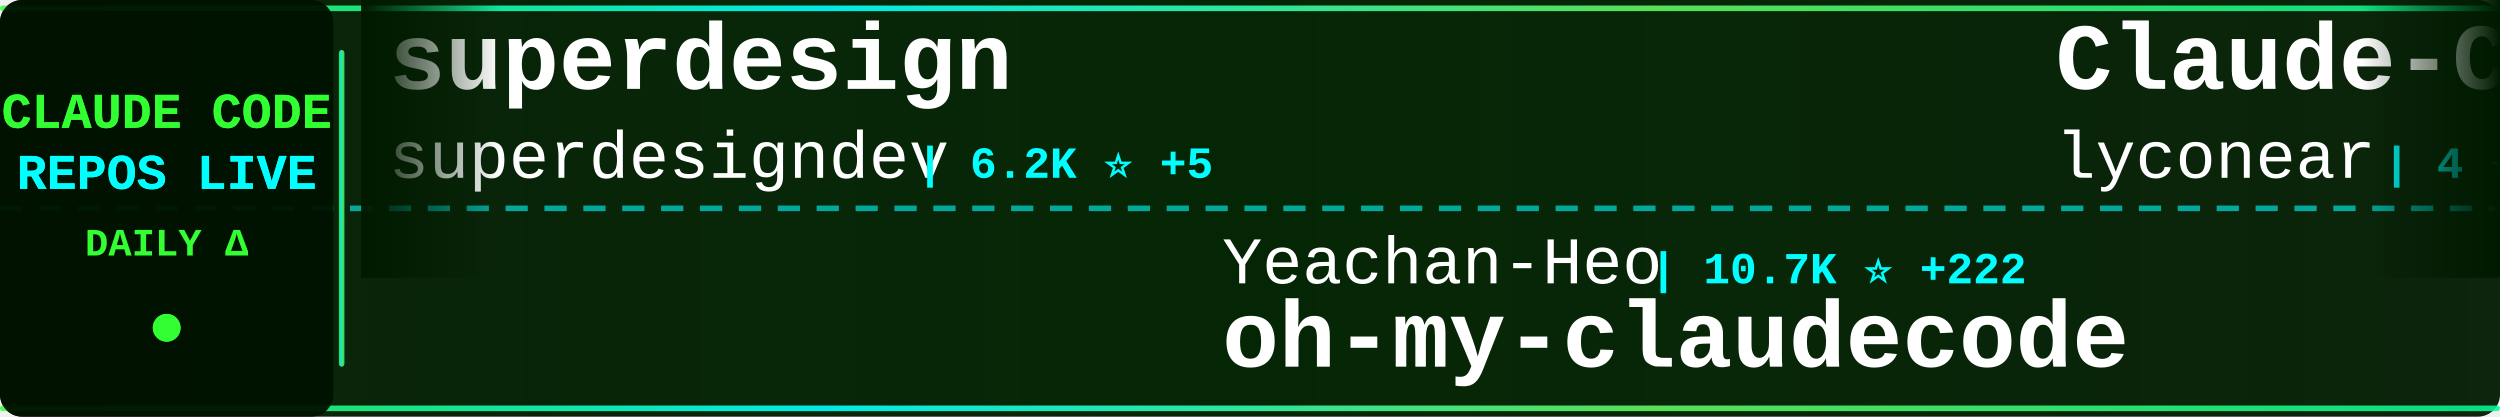
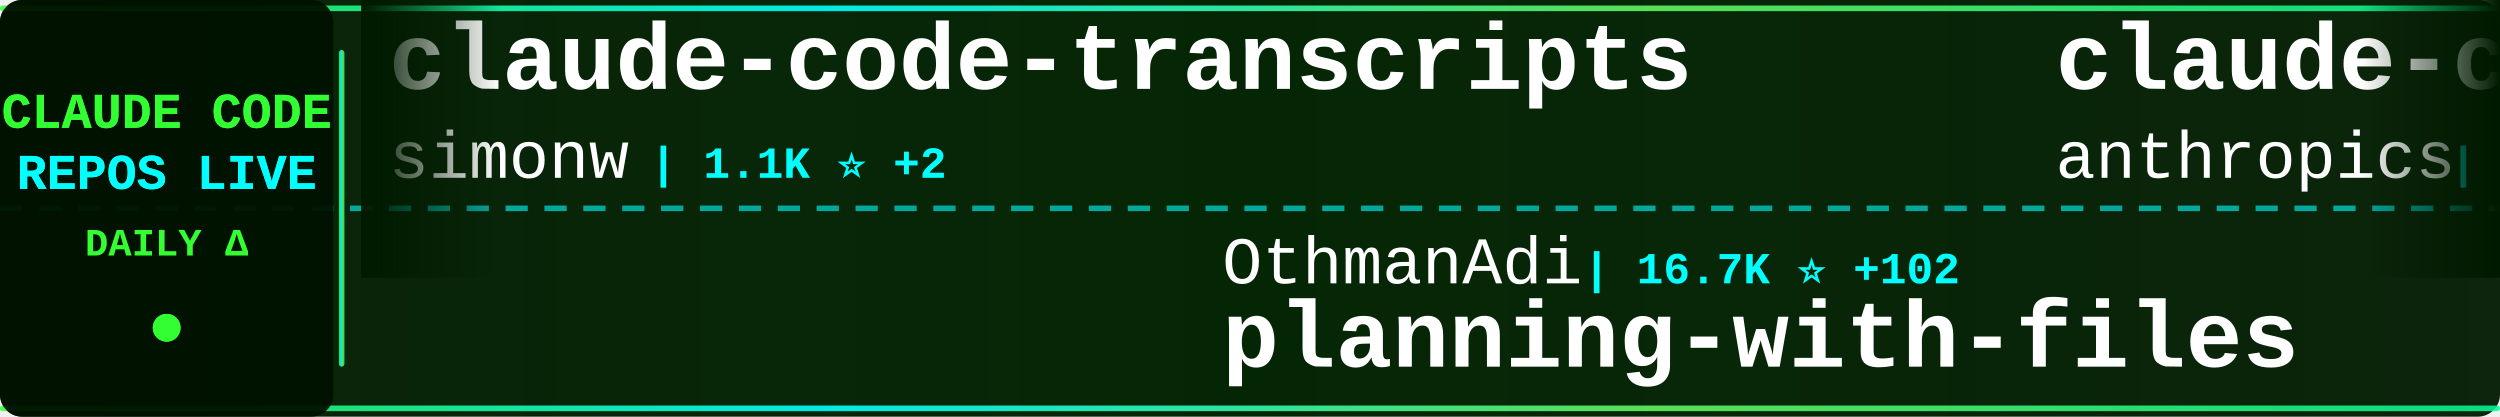
<svg xmlns="http://www.w3.org/2000/svg" width="900" height="150">
  <defs>
    <linearGradient id="tickerBg" x1="0%" y1="0%" x2="100%" y2="0%">
      <stop offset="0%" style="stop-color:#001a00;stop-opacity:0.95" />
      <stop offset="50%" style="stop-color:#002200;stop-opacity:0.98" />
      <stop offset="100%" style="stop-color:#001a00;stop-opacity:0.95" />
    </linearGradient>
    <linearGradient id="borderGrad" x1="0%" y1="0%" x2="100%" y2="0%">
      <stop offset="0%" style="stop-color:#33ff33;stop-opacity:0.85">
        <animate attributeName="stop-opacity" values="0.85;1;0.85" dur="2s" repeatCount="indefinite" />
      </stop>
      <stop offset="33%" style="stop-color:#00ffff;stop-opacity:0.9">
        <animate attributeName="stop-opacity" values="0.9;1;0.9" dur="2.2s" repeatCount="indefinite" />
      </stop>
      <stop offset="66%" style="stop-color:#66ff66;stop-opacity:0.85">
        <animate attributeName="stop-opacity" values="0.85;1;0.85" dur="1.8s" repeatCount="indefinite" />
      </stop>
      <stop offset="100%" style="stop-color:#00ff99;stop-opacity:0.85">
        <animate attributeName="stop-opacity" values="0.85;1;0.85" dur="2s" repeatCount="indefinite" />
      </stop>
    </linearGradient>
    <filter id="textGlow">
      <feGaussianBlur stdDeviation="0.1" result="coloredBlur" />
      <feMerge>
        <feMergeNode in="coloredBlur" />
        <feMergeNode in="SourceGraphic" />
      </feMerge>
    </filter>
    <filter id="metricGlow">
      <feGaussianBlur stdDeviation="0.2" result="coloredBlur" />
      <feMerge>
        <feMergeNode in="coloredBlur" />
        <feMergeNode in="SourceGraphic" />
      </feMerge>
    </filter>
    <linearGradient id="leftFade" x1="0%" y1="0%" x2="100%" y2="0%">
      <stop offset="0%" style="stop-color:#001a00;stop-opacity:1" />
      <stop offset="100%" style="stop-color:#001a00;stop-opacity:0" />
    </linearGradient>
    <linearGradient id="rightFade" x1="0%" y1="0%" x2="100%" y2="0%">
      <stop offset="0%" style="stop-color:#001a00;stop-opacity:0" />
      <stop offset="100%" style="stop-color:#001a00;stop-opacity:1" />
    </linearGradient>
  </defs>
  <rect width="900" height="150" fill="url(#tickerBg)" rx="8" />
  <rect x="0" y="2" width="900" height="2" fill="url(#borderGrad)" rx="1" />
  <rect x="0" y="146" width="900" height="2" fill="url(#borderGrad)" rx="1" />
  <line x1="0" y1="75" x2="900" y2="75" stroke="#00ffff" stroke-width="2" stroke-dasharray="8 6" opacity="0.6" />
  <rect x="0" y="0" width="120" height="150" fill="#001100" opacity="0.95" rx="8" />
  <text x="60" y="46" font-family="'Courier New', monospace" font-size="18" font-weight="bold" fill="#33ff33" text-anchor="middle" filter="url(#textGlow)">
    CLAUDE CODE
  </text>
  <text x="60" y="68" font-family="'Courier New', monospace" font-size="18" font-weight="bold" fill="#00ffff" text-anchor="middle" filter="url(#textGlow)">
    REPOS LIVE
  </text>
  <text x="60" y="92" font-family="'Courier New', monospace" font-size="14" font-weight="bold" fill="#33ff33" text-anchor="middle">
    DAILY Δ
  </text>
  <circle cx="60" cy="118" r="5" fill="#33ff33" filter="url(#metricGlow)">
    <animate attributeName="r" values="4;6;4" dur="1.5s" repeatCount="indefinite" />
    <animate attributeName="opacity" values="0.6;1;0.6" dur="1.5s" repeatCount="indefinite" />
  </circle>
  <rect x="122" y="18" width="2" height="114" fill="url(#borderGrad)" rx="1" />
  <clipPath id="tickerClip">
    <rect x="130" y="0" width="770" height="150" />
  </clipPath>
  <g clip-path="url(#tickerClip)">
    <g id="tickerItems">
      <animateTransform attributeName="transform" attributeType="XML" type="translate" from="0 0" to="-3000 0" dur="54s" repeatCount="indefinite" />
      <g transform="translate(0, 0)">
-         <text x="140" y="32" font-family="'Courier New', monospace" font-size="34" font-weight="bold" fill="#ffffff">superdesign</text>
-         <text x="140" y="64" font-family="'Courier New', monospace" font-size="24" font-weight="normal" fill="#ffffff" opacity="1.0">superdesigndev</text>
-         <text x="330" y="64" font-family="'Courier New', monospace" font-size="16" font-weight="bold" fill="#00ffff"> | 6.2K ⭐ +5</text>
+         <text x="140" y="32" font-family="'Courier New', monospace" font-size="34" font-weight="bold" fill="#ffffff">claude-code-transcripts</text>
+         <text x="140" y="64" font-family="'Courier New', monospace" font-size="24" font-weight="normal" fill="#ffffff" opacity="1.0">simonw</text>
+         <text x="234" y="64" font-family="'Courier New', monospace" font-size="16" font-weight="bold" fill="#00ffff"> | 1.1K ⭐ +2</text>
      </g>
      <g transform="translate(300, 0)">
-         <text x="140" y="102" font-family="'Courier New', monospace" font-size="24" font-weight="normal" fill="#ffffff" opacity="1.0">Yeachan-Heo</text>
-         <text x="294" y="102" font-family="'Courier New', monospace" font-size="16" font-weight="bold" fill="#00ffff"> | 10.7K ⭐ +222</text>
-         <text x="140" y="132" font-family="'Courier New', monospace" font-size="34" font-weight="bold" fill="#ffffff">oh-my-claudecode</text>
+         <text x="140" y="102" font-family="'Courier New', monospace" font-size="24" font-weight="normal" fill="#ffffff" opacity="1.0">OthmanAdi</text>
+         <text x="270" y="102" font-family="'Courier New', monospace" font-size="16" font-weight="bold" fill="#00ffff"> | 16.7K ⭐ +102</text>
+         <text x="140" y="132" font-family="'Courier New', monospace" font-size="34" font-weight="bold" fill="#ffffff">planning-with-files</text>
      </g>
      <g transform="translate(600, 0)">
-         <text x="140" y="32" font-family="'Courier New', monospace" font-size="34" font-weight="bold" fill="#ffffff">Claude-Code</text>
-         <text x="140" y="64" font-family="'Courier New', monospace" font-size="24" font-weight="normal" fill="#ffffff" opacity="1.0">lyconear</text>
-         <text x="258" y="64" font-family="'Courier New', monospace" font-size="16" font-weight="bold" fill="#00ffff"> | 4 ⭐</text>
+         <text x="140" y="32" font-family="'Courier New', monospace" font-size="34" font-weight="bold" fill="#ffffff">claude-code</text>
+         <text x="140" y="64" font-family="'Courier New', monospace" font-size="24" font-weight="normal" fill="#ffffff" opacity="1.0">anthropics</text>
+         <text x="282" y="64" font-family="'Courier New', monospace" font-size="16" font-weight="bold" fill="#00ffff"> | 80.6K ⭐ +505</text>
      </g>
      <g transform="translate(900, 0)">
-         <text x="140" y="102" font-family="'Courier New', monospace" font-size="24" font-weight="normal" fill="#ffffff" opacity="1.0">anthropics</text>
-         <text x="282" y="102" font-family="'Courier New', monospace" font-size="16" font-weight="bold" fill="#00ffff"> | 3.9K ⭐ +27</text>
-         <text x="140" y="132" font-family="'Courier New', monospace" font-size="34" font-weight="bold" fill="#ffffff">claude-code-security-rev...</text>
+         <text x="140" y="102" font-family="'Courier New', monospace" font-size="24" font-weight="normal" fill="#ffffff" opacity="1.0">MadAppGang</text>
+         <text x="282" y="102" font-family="'Courier New', monospace" font-size="16" font-weight="bold" fill="#00ffff"> | 248 ⭐</text>
+         <text x="140" y="132" font-family="'Courier New', monospace" font-size="34" font-weight="bold" fill="#ffffff">claude-code</text>
      </g>
      <g transform="translate(1200, 0)">
-         <text x="140" y="32" font-family="'Courier New', monospace" font-size="34" font-weight="bold" fill="#ffffff">claude-coder</text>
-         <text x="140" y="64" font-family="'Courier New', monospace" font-size="24" font-weight="normal" fill="#ffffff" opacity="1.0">kodu-ai</text>
-         <text x="246" y="64" font-family="'Courier New', monospace" font-size="16" font-weight="bold" fill="#00ffff"> | 5.3K ⭐ +1</text>
+         <text x="140" y="32" font-family="'Courier New', monospace" font-size="34" font-weight="bold" fill="#ffffff">antigravity-awesome-skil...</text>
+         <text x="140" y="64" font-family="'Courier New', monospace" font-size="24" font-weight="normal" fill="#ffffff" opacity="1.0">sickn33</text>
+         <text x="246" y="64" font-family="'Courier New', monospace" font-size="16" font-weight="bold" fill="#00ffff"> | 26.2K ⭐ +269</text>
      </g>
      <g transform="translate(1500, 0)">
-         <text x="140" y="102" font-family="'Courier New', monospace" font-size="24" font-weight="normal" fill="#ffffff" opacity="1.0">ccplugins</text>
-         <text x="270" y="102" font-family="'Courier New', monospace" font-size="16" font-weight="bold" fill="#00ffff"> | 640 ⭐ +4</text>
-         <text x="140" y="132" font-family="'Courier New', monospace" font-size="34" font-weight="bold" fill="#ffffff">awesome-claude-code-plug...</text>
+         <text x="140" y="102" font-family="'Courier New', monospace" font-size="24" font-weight="normal" fill="#ffffff" opacity="1.0">FlorianBruniaux</text>
+         <text x="342" y="102" font-family="'Courier New', monospace" font-size="16" font-weight="bold" fill="#00ffff"> | 2.0K ⭐ +37</text>
+         <text x="140" y="132" font-family="'Courier New', monospace" font-size="34" font-weight="bold" fill="#ffffff">claude-code-ultimate-gui...</text>
      </g>
      <g transform="translate(1800, 0)">
-         <text x="140" y="32" font-family="'Courier New', monospace" font-size="34" font-weight="bold" fill="#ffffff">opcode</text>
-         <text x="140" y="64" font-family="'Courier New', monospace" font-size="24" font-weight="normal" fill="#ffffff" opacity="1.0">winfunc</text>
-         <text x="246" y="64" font-family="'Courier New', monospace" font-size="16" font-weight="bold" fill="#00ffff"> | 21.0K ⭐ +21</text>
+         <text x="140" y="32" font-family="'Courier New', monospace" font-size="34" font-weight="bold" fill="#ffffff">claude-code-base-action</text>
+         <text x="140" y="64" font-family="'Courier New', monospace" font-size="24" font-weight="normal" fill="#ffffff" opacity="1.0">anthropics</text>
+         <text x="282" y="64" font-family="'Courier New', monospace" font-size="16" font-weight="bold" fill="#00ffff"> | 615 ⭐ +2</text>
      </g>
      <g transform="translate(2100, 0)">
-         <text x="140" y="102" font-family="'Courier New', monospace" font-size="24" font-weight="normal" fill="#ffffff" opacity="1.0">zhukunpenglinyutong</text>
-         <text x="390" y="102" font-family="'Courier New', monospace" font-size="16" font-weight="bold" fill="#00ffff"> | 2.0K ⭐ +32</text>
-         <text x="140" y="132" font-family="'Courier New', monospace" font-size="34" font-weight="bold" fill="#ffffff">idea-claude-code-gui</text>
+         <text x="140" y="102" font-family="'Courier New', monospace" font-size="24" font-weight="normal" fill="#ffffff" opacity="1.0">anthropics</text>
+         <text x="282" y="102" font-family="'Courier New', monospace" font-size="16" font-weight="bold" fill="#00ffff"> | 1.8K ⭐ +11</text>
+         <text x="140" y="132" font-family="'Courier New', monospace" font-size="34" font-weight="bold" fill="#ffffff">claude-agent-sdk-demos</text>
      </g>
      <g transform="translate(2400, 0)">
-         <text x="140" y="32" font-family="'Courier New', monospace" font-size="34" font-weight="bold" fill="#ffffff">claude-code</text>
-         <text x="140" y="64" font-family="'Courier New', monospace" font-size="24" font-weight="normal" fill="#ffffff" opacity="1.0">timothywarner-org</text>
-         <text x="366" y="64" font-family="'Courier New', monospace" font-size="16" font-weight="bold" fill="#00ffff"> | 200 ⭐</text>
+         <text x="140" y="32" font-family="'Courier New', monospace" font-size="34" font-weight="bold" fill="#ffffff">claude-code-hooks-master...</text>
+         <text x="140" y="64" font-family="'Courier New', monospace" font-size="24" font-weight="normal" fill="#ffffff" opacity="1.0">disler</text>
+         <text x="234" y="64" font-family="'Courier New', monospace" font-size="16" font-weight="bold" fill="#00ffff"> | 3.4K ⭐ +10</text>
      </g>
      <g transform="translate(2700, 0)">
-         <text x="140" y="102" font-family="'Courier New', monospace" font-size="24" font-weight="normal" fill="#ffffff" opacity="1.0">sickn33</text>
-         <text x="246" y="102" font-family="'Courier New', monospace" font-size="16" font-weight="bold" fill="#00ffff"> | 26.1K ⭐ +275</text>
-         <text x="140" y="132" font-family="'Courier New', monospace" font-size="34" font-weight="bold" fill="#ffffff">antigravity-awesome-skil...</text>
+         <text x="140" y="102" font-family="'Courier New', monospace" font-size="24" font-weight="normal" fill="#ffffff" opacity="1.0">jeremylongshore</text>
+         <text x="342" y="102" font-family="'Courier New', monospace" font-size="16" font-weight="bold" fill="#00ffff"> | 1.7K ⭐ +14</text>
+         <text x="140" y="132" font-family="'Courier New', monospace" font-size="34" font-weight="bold" fill="#ffffff">claude-code-plugins-plus...</text>
      </g>
      <g transform="translate(3000, 0)">
-         <text x="140" y="32" font-family="'Courier New', monospace" font-size="34" font-weight="bold" fill="#ffffff">superdesign</text>
-         <text x="140" y="64" font-family="'Courier New', monospace" font-size="24" font-weight="normal" fill="#ffffff" opacity="1.0">superdesigndev</text>
-         <text x="330" y="64" font-family="'Courier New', monospace" font-size="16" font-weight="bold" fill="#00ffff"> | 6.2K ⭐ +5</text>
+         <text x="140" y="32" font-family="'Courier New', monospace" font-size="34" font-weight="bold" fill="#ffffff">claude-code-transcripts</text>
+         <text x="140" y="64" font-family="'Courier New', monospace" font-size="24" font-weight="normal" fill="#ffffff" opacity="1.0">simonw</text>
+         <text x="234" y="64" font-family="'Courier New', monospace" font-size="16" font-weight="bold" fill="#00ffff"> | 1.1K ⭐ +2</text>
      </g>
      <g transform="translate(3300, 0)">
-         <text x="140" y="102" font-family="'Courier New', monospace" font-size="24" font-weight="normal" fill="#ffffff" opacity="1.0">Yeachan-Heo</text>
-         <text x="294" y="102" font-family="'Courier New', monospace" font-size="16" font-weight="bold" fill="#00ffff"> | 10.7K ⭐ +222</text>
-         <text x="140" y="132" font-family="'Courier New', monospace" font-size="34" font-weight="bold" fill="#ffffff">oh-my-claudecode</text>
+         <text x="140" y="102" font-family="'Courier New', monospace" font-size="24" font-weight="normal" fill="#ffffff" opacity="1.0">OthmanAdi</text>
+         <text x="270" y="102" font-family="'Courier New', monospace" font-size="16" font-weight="bold" fill="#00ffff"> | 16.7K ⭐ +102</text>
+         <text x="140" y="132" font-family="'Courier New', monospace" font-size="34" font-weight="bold" fill="#ffffff">planning-with-files</text>
      </g>
      <g transform="translate(3600, 0)">
-         <text x="140" y="32" font-family="'Courier New', monospace" font-size="34" font-weight="bold" fill="#ffffff">Claude-Code</text>
-         <text x="140" y="64" font-family="'Courier New', monospace" font-size="24" font-weight="normal" fill="#ffffff" opacity="1.0">lyconear</text>
-         <text x="258" y="64" font-family="'Courier New', monospace" font-size="16" font-weight="bold" fill="#00ffff"> | 4 ⭐</text>
+         <text x="140" y="32" font-family="'Courier New', monospace" font-size="34" font-weight="bold" fill="#ffffff">claude-code</text>
+         <text x="140" y="64" font-family="'Courier New', monospace" font-size="24" font-weight="normal" fill="#ffffff" opacity="1.0">anthropics</text>
+         <text x="282" y="64" font-family="'Courier New', monospace" font-size="16" font-weight="bold" fill="#00ffff"> | 80.6K ⭐ +505</text>
      </g>
      <g transform="translate(3900, 0)">
-         <text x="140" y="102" font-family="'Courier New', monospace" font-size="24" font-weight="normal" fill="#ffffff" opacity="1.0">anthropics</text>
-         <text x="282" y="102" font-family="'Courier New', monospace" font-size="16" font-weight="bold" fill="#00ffff"> | 3.9K ⭐ +27</text>
-         <text x="140" y="132" font-family="'Courier New', monospace" font-size="34" font-weight="bold" fill="#ffffff">claude-code-security-rev...</text>
+         <text x="140" y="102" font-family="'Courier New', monospace" font-size="24" font-weight="normal" fill="#ffffff" opacity="1.0">MadAppGang</text>
+         <text x="282" y="102" font-family="'Courier New', monospace" font-size="16" font-weight="bold" fill="#00ffff"> | 248 ⭐</text>
+         <text x="140" y="132" font-family="'Courier New', monospace" font-size="34" font-weight="bold" fill="#ffffff">claude-code</text>
      </g>
    </g>
  </g>
  <rect x="130" y="0" width="50" height="100" fill="url(#leftFade)" />
  <rect x="850" y="0" width="50" height="100" fill="url(#rightFade)" />
</svg>
